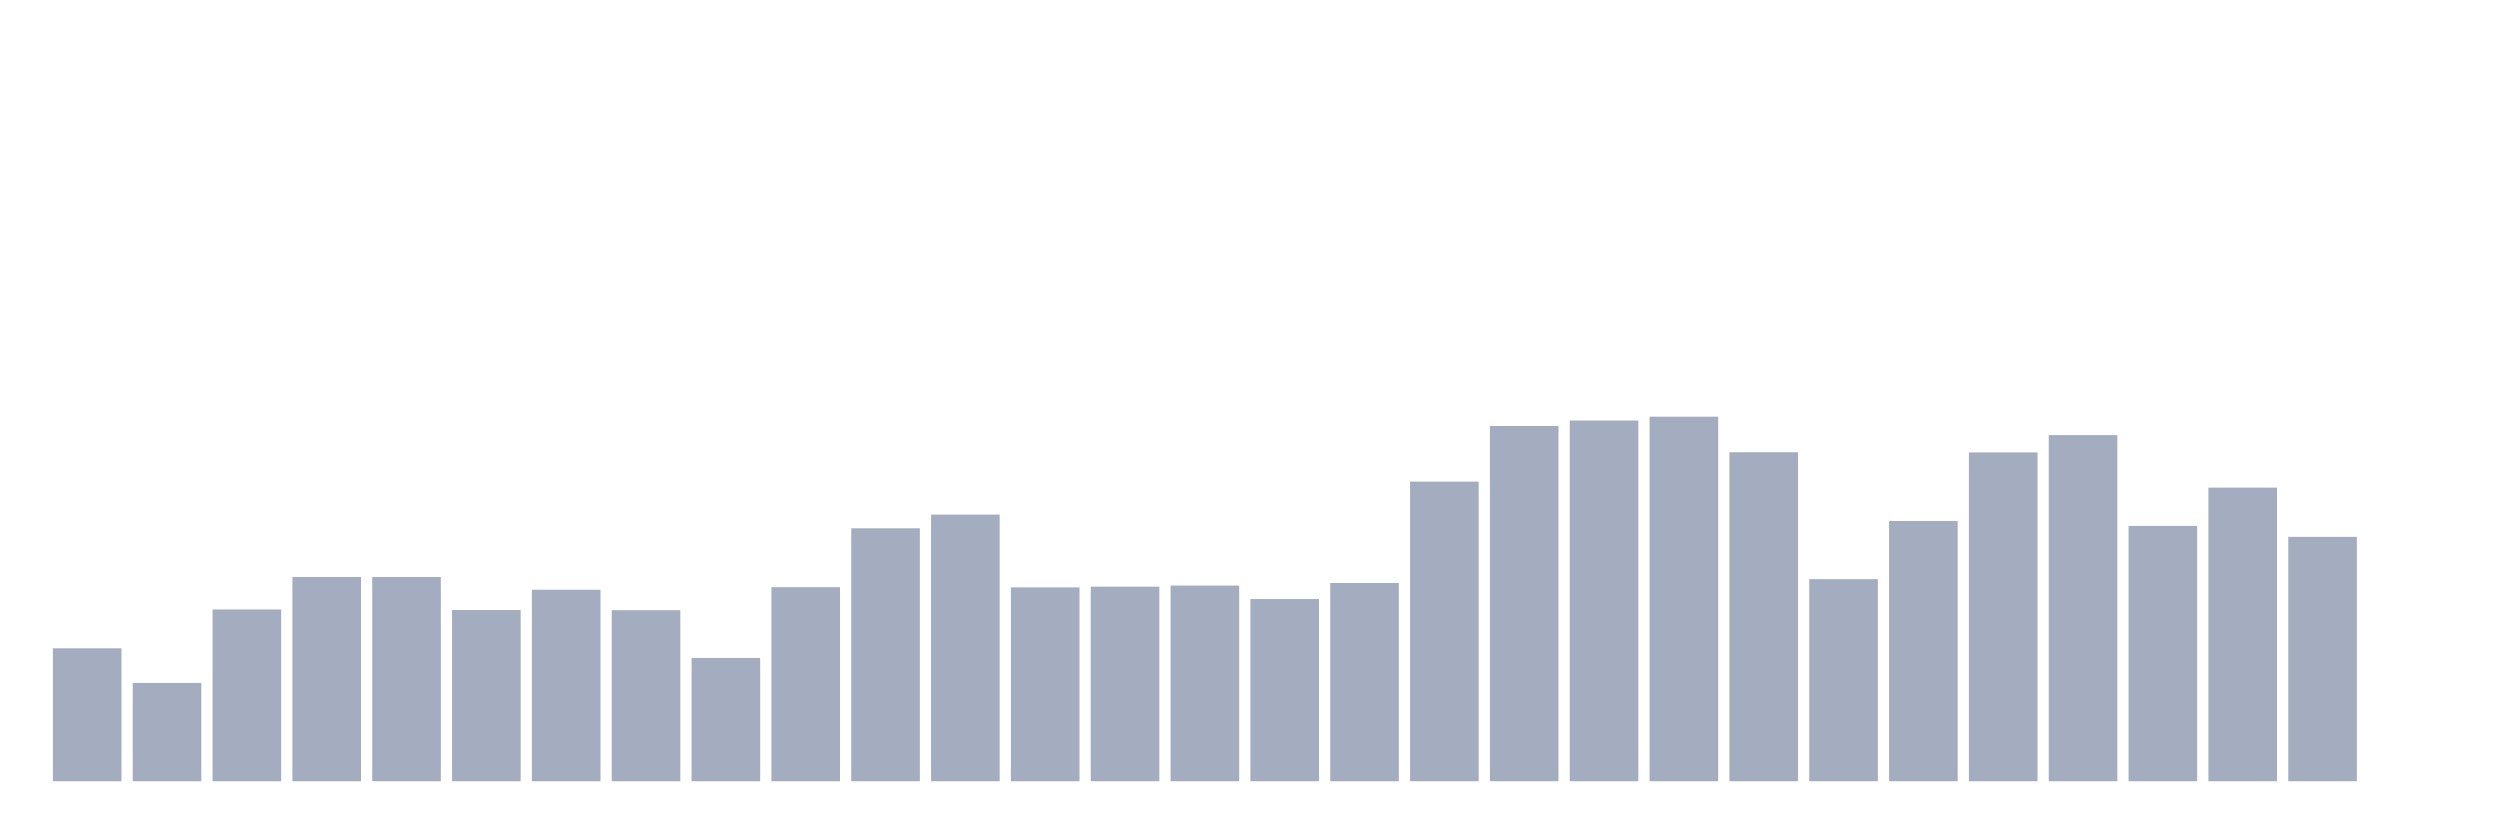
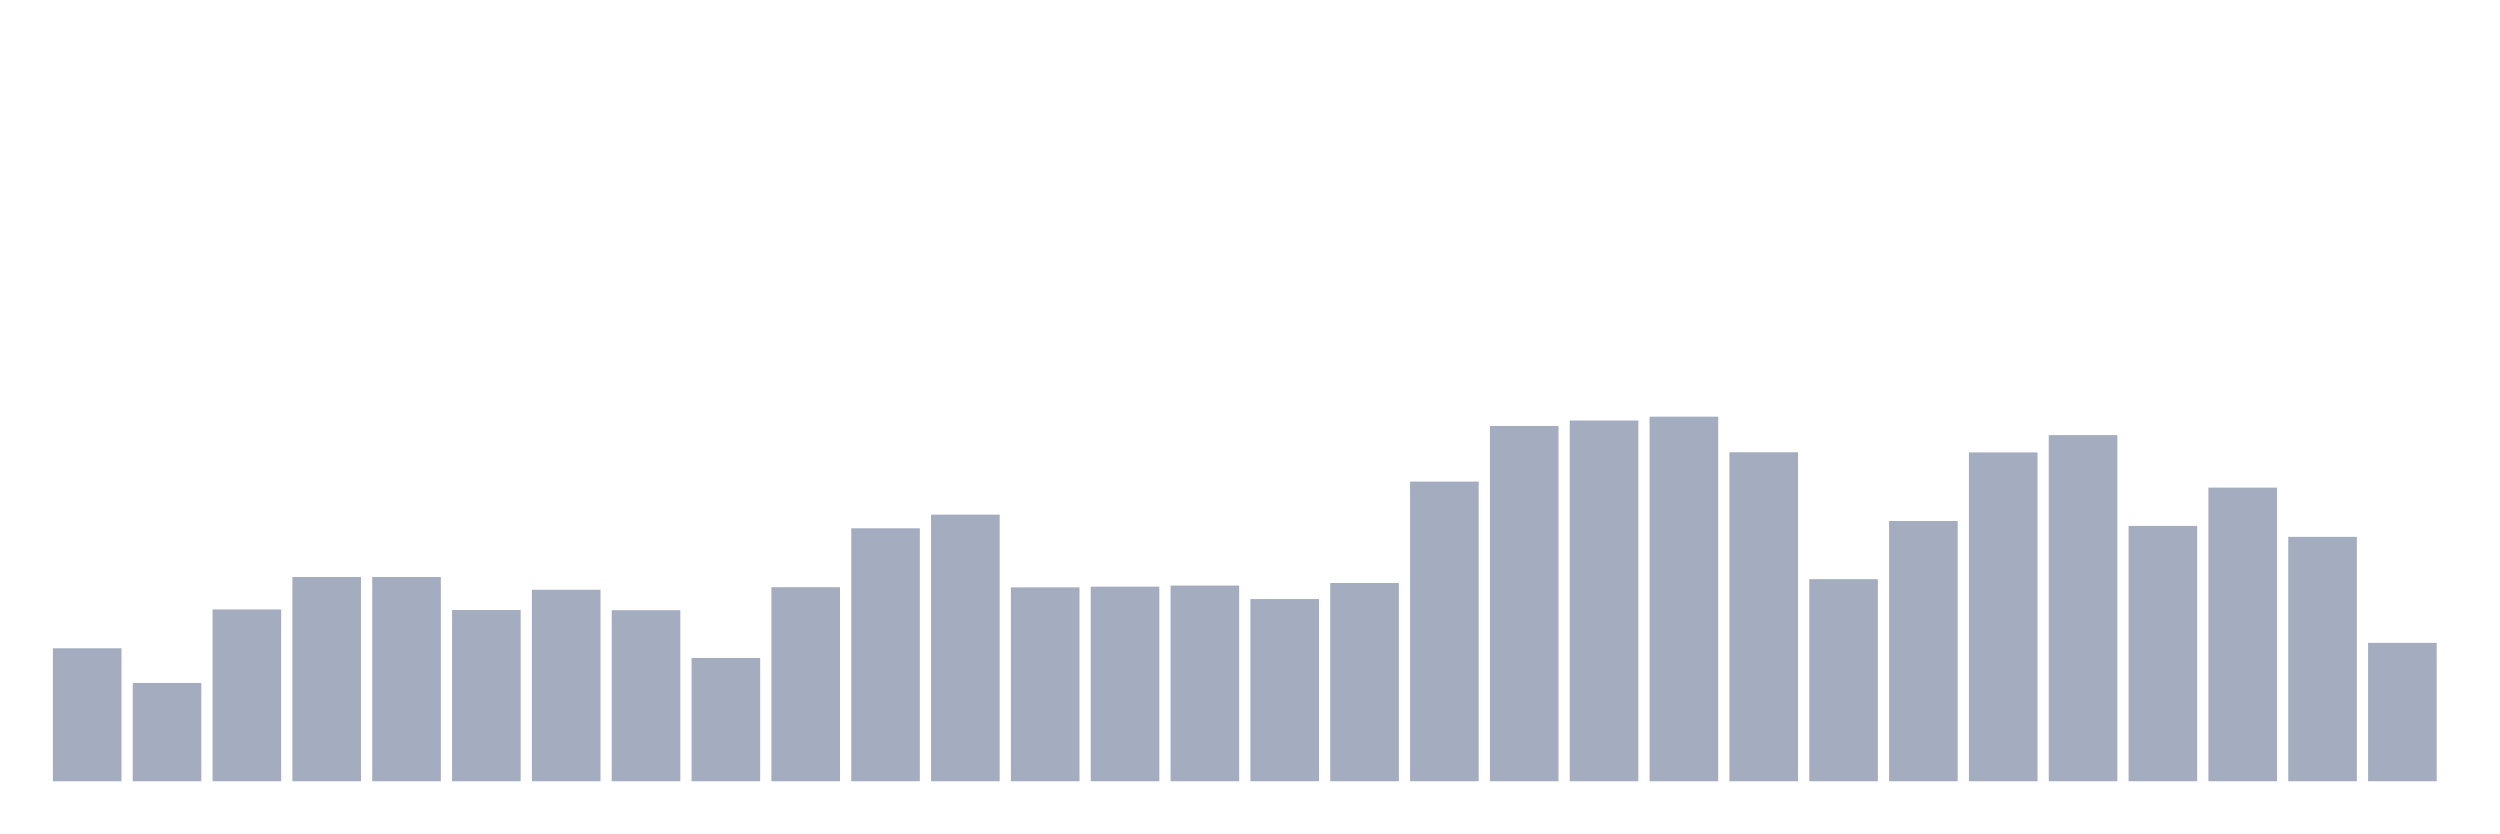
<svg xmlns="http://www.w3.org/2000/svg" viewBox="0 0 480 160">
  <g transform="translate(10,10)">
    <rect class="bar" x="0.153" width="13.175" y="114.472" height="25.528" fill="rgb(164,173,192)" />
    <rect class="bar" x="15.482" width="13.175" y="121.126" height="18.874" fill="rgb(164,173,192)" />
    <rect class="bar" x="30.81" width="13.175" y="107.014" height="32.986" fill="rgb(164,173,192)" />
    <rect class="bar" x="46.138" width="13.175" y="100.78" height="39.22" fill="rgb(164,173,192)" />
    <rect class="bar" x="61.466" width="13.175" y="100.78" height="39.22" fill="rgb(164,173,192)" />
    <rect class="bar" x="76.794" width="13.175" y="107.119" height="32.881" fill="rgb(164,173,192)" />
    <rect class="bar" x="92.123" width="13.175" y="103.232" height="36.768" fill="rgb(164,173,192)" />
    <rect class="bar" x="107.451" width="13.175" y="107.154" height="32.846" fill="rgb(164,173,192)" />
    <rect class="bar" x="122.779" width="13.175" y="116.328" height="23.672" fill="rgb(164,173,192)" />
    <rect class="bar" x="138.107" width="13.175" y="102.741" height="37.259" fill="rgb(164,173,192)" />
    <rect class="bar" x="153.436" width="13.175" y="91.431" height="48.569" fill="rgb(164,173,192)" />
    <rect class="bar" x="168.764" width="13.175" y="88.804" height="51.196" fill="rgb(164,173,192)" />
    <rect class="bar" x="184.092" width="13.175" y="102.776" height="37.224" fill="rgb(164,173,192)" />
    <rect class="bar" x="199.42" width="13.175" y="102.636" height="37.364" fill="rgb(164,173,192)" />
    <rect class="bar" x="214.748" width="13.175" y="102.426" height="37.574" fill="rgb(164,173,192)" />
    <rect class="bar" x="230.077" width="13.175" y="105.018" height="34.982" fill="rgb(164,173,192)" />
    <rect class="bar" x="245.405" width="13.175" y="101.936" height="38.064" fill="rgb(164,173,192)" />
    <rect class="bar" x="260.733" width="13.175" y="82.466" height="57.534" fill="rgb(164,173,192)" />
    <rect class="bar" x="276.061" width="13.175" y="71.786" height="68.214" fill="rgb(164,173,192)" />
    <rect class="bar" x="291.39" width="13.175" y="70.735" height="69.265" fill="rgb(164,173,192)" />
    <rect class="bar" x="306.718" width="13.175" y="70" height="70" fill="rgb(164,173,192)" />
    <rect class="bar" x="322.046" width="13.175" y="76.828" height="63.172" fill="rgb(164,173,192)" />
    <rect class="bar" x="337.374" width="13.175" y="101.201" height="38.799" fill="rgb(164,173,192)" />
    <rect class="bar" x="352.702" width="13.175" y="90.03" height="49.97" fill="rgb(164,173,192)" />
    <rect class="bar" x="368.031" width="13.175" y="76.863" height="63.137" fill="rgb(164,173,192)" />
    <rect class="bar" x="383.359" width="13.175" y="73.537" height="66.463" fill="rgb(164,173,192)" />
    <rect class="bar" x="398.687" width="13.175" y="90.975" height="49.025" fill="rgb(164,173,192)" />
    <rect class="bar" x="414.015" width="13.175" y="83.622" height="56.378" fill="rgb(164,173,192)" />
    <rect class="bar" x="429.344" width="13.175" y="93.077" height="46.923" fill="rgb(164,173,192)" />
-     <rect class="bar" x="444.672" width="13.175" y="140" height="0" fill="rgb(164,173,192)" />
+     <rect class="bar" x="444.672" width="13.175" y="113.422" height="26.578" fill="rgb(164,173,192)" />
  </g>
</svg>
